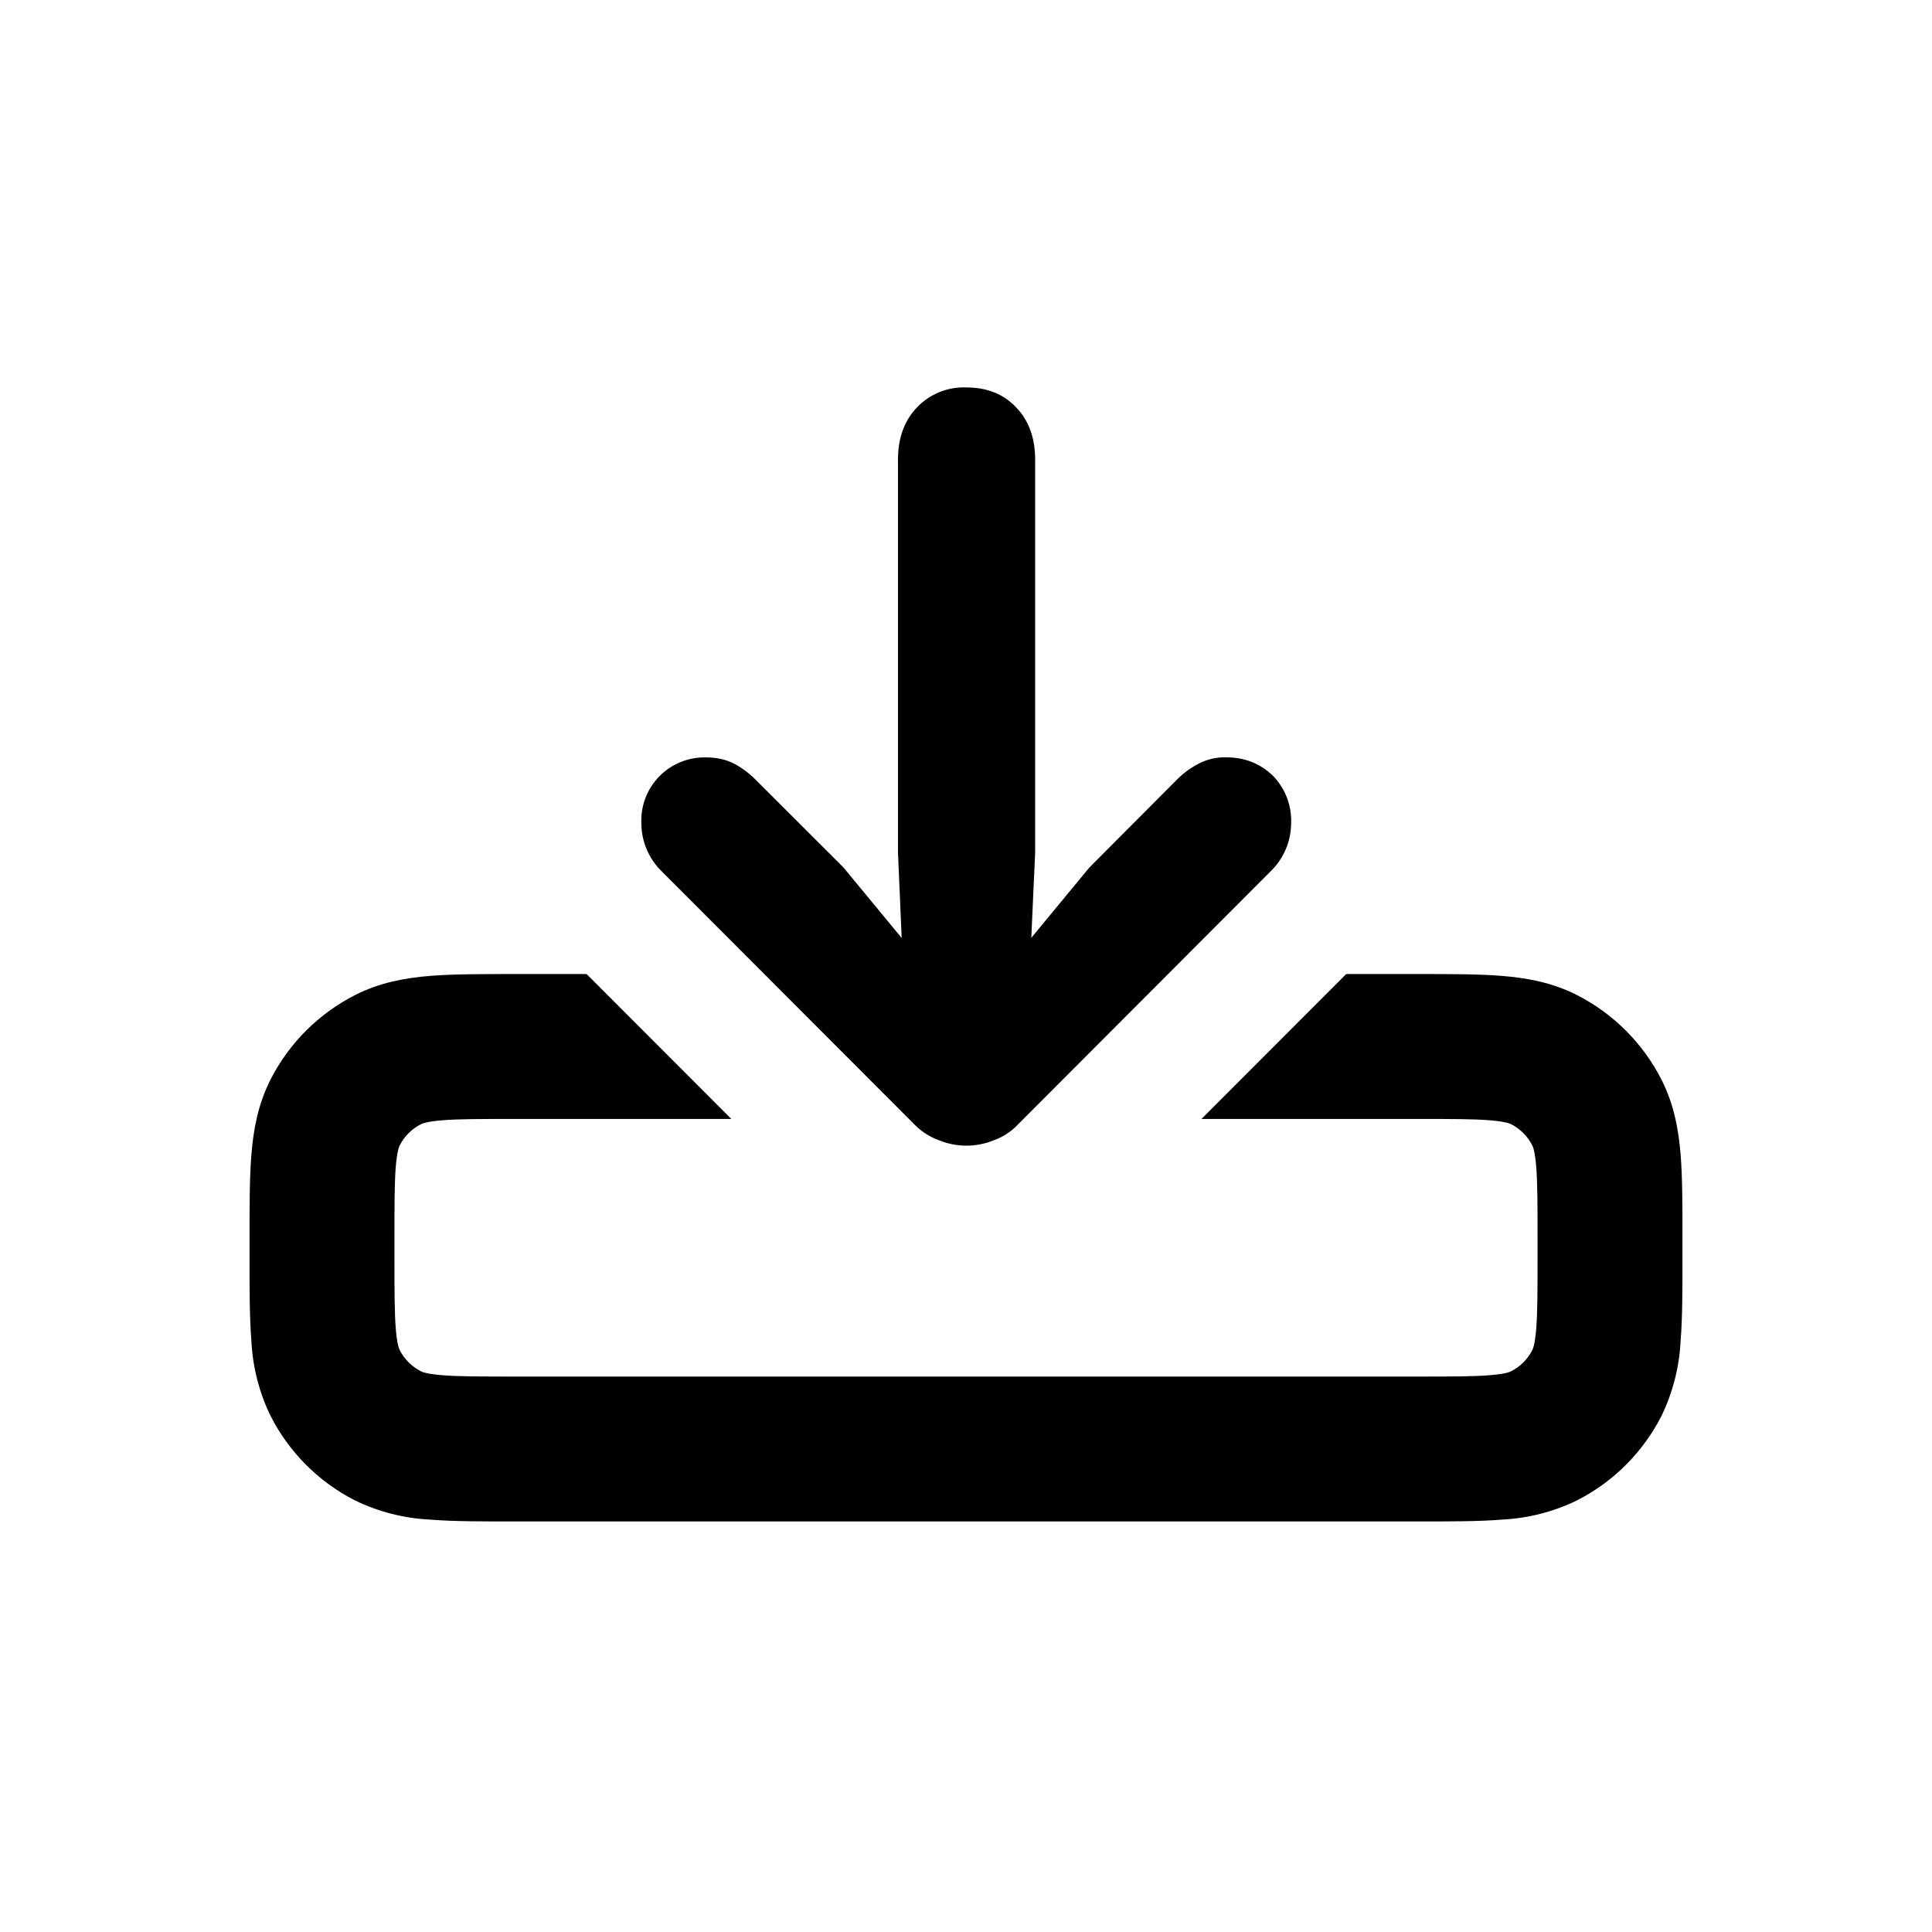
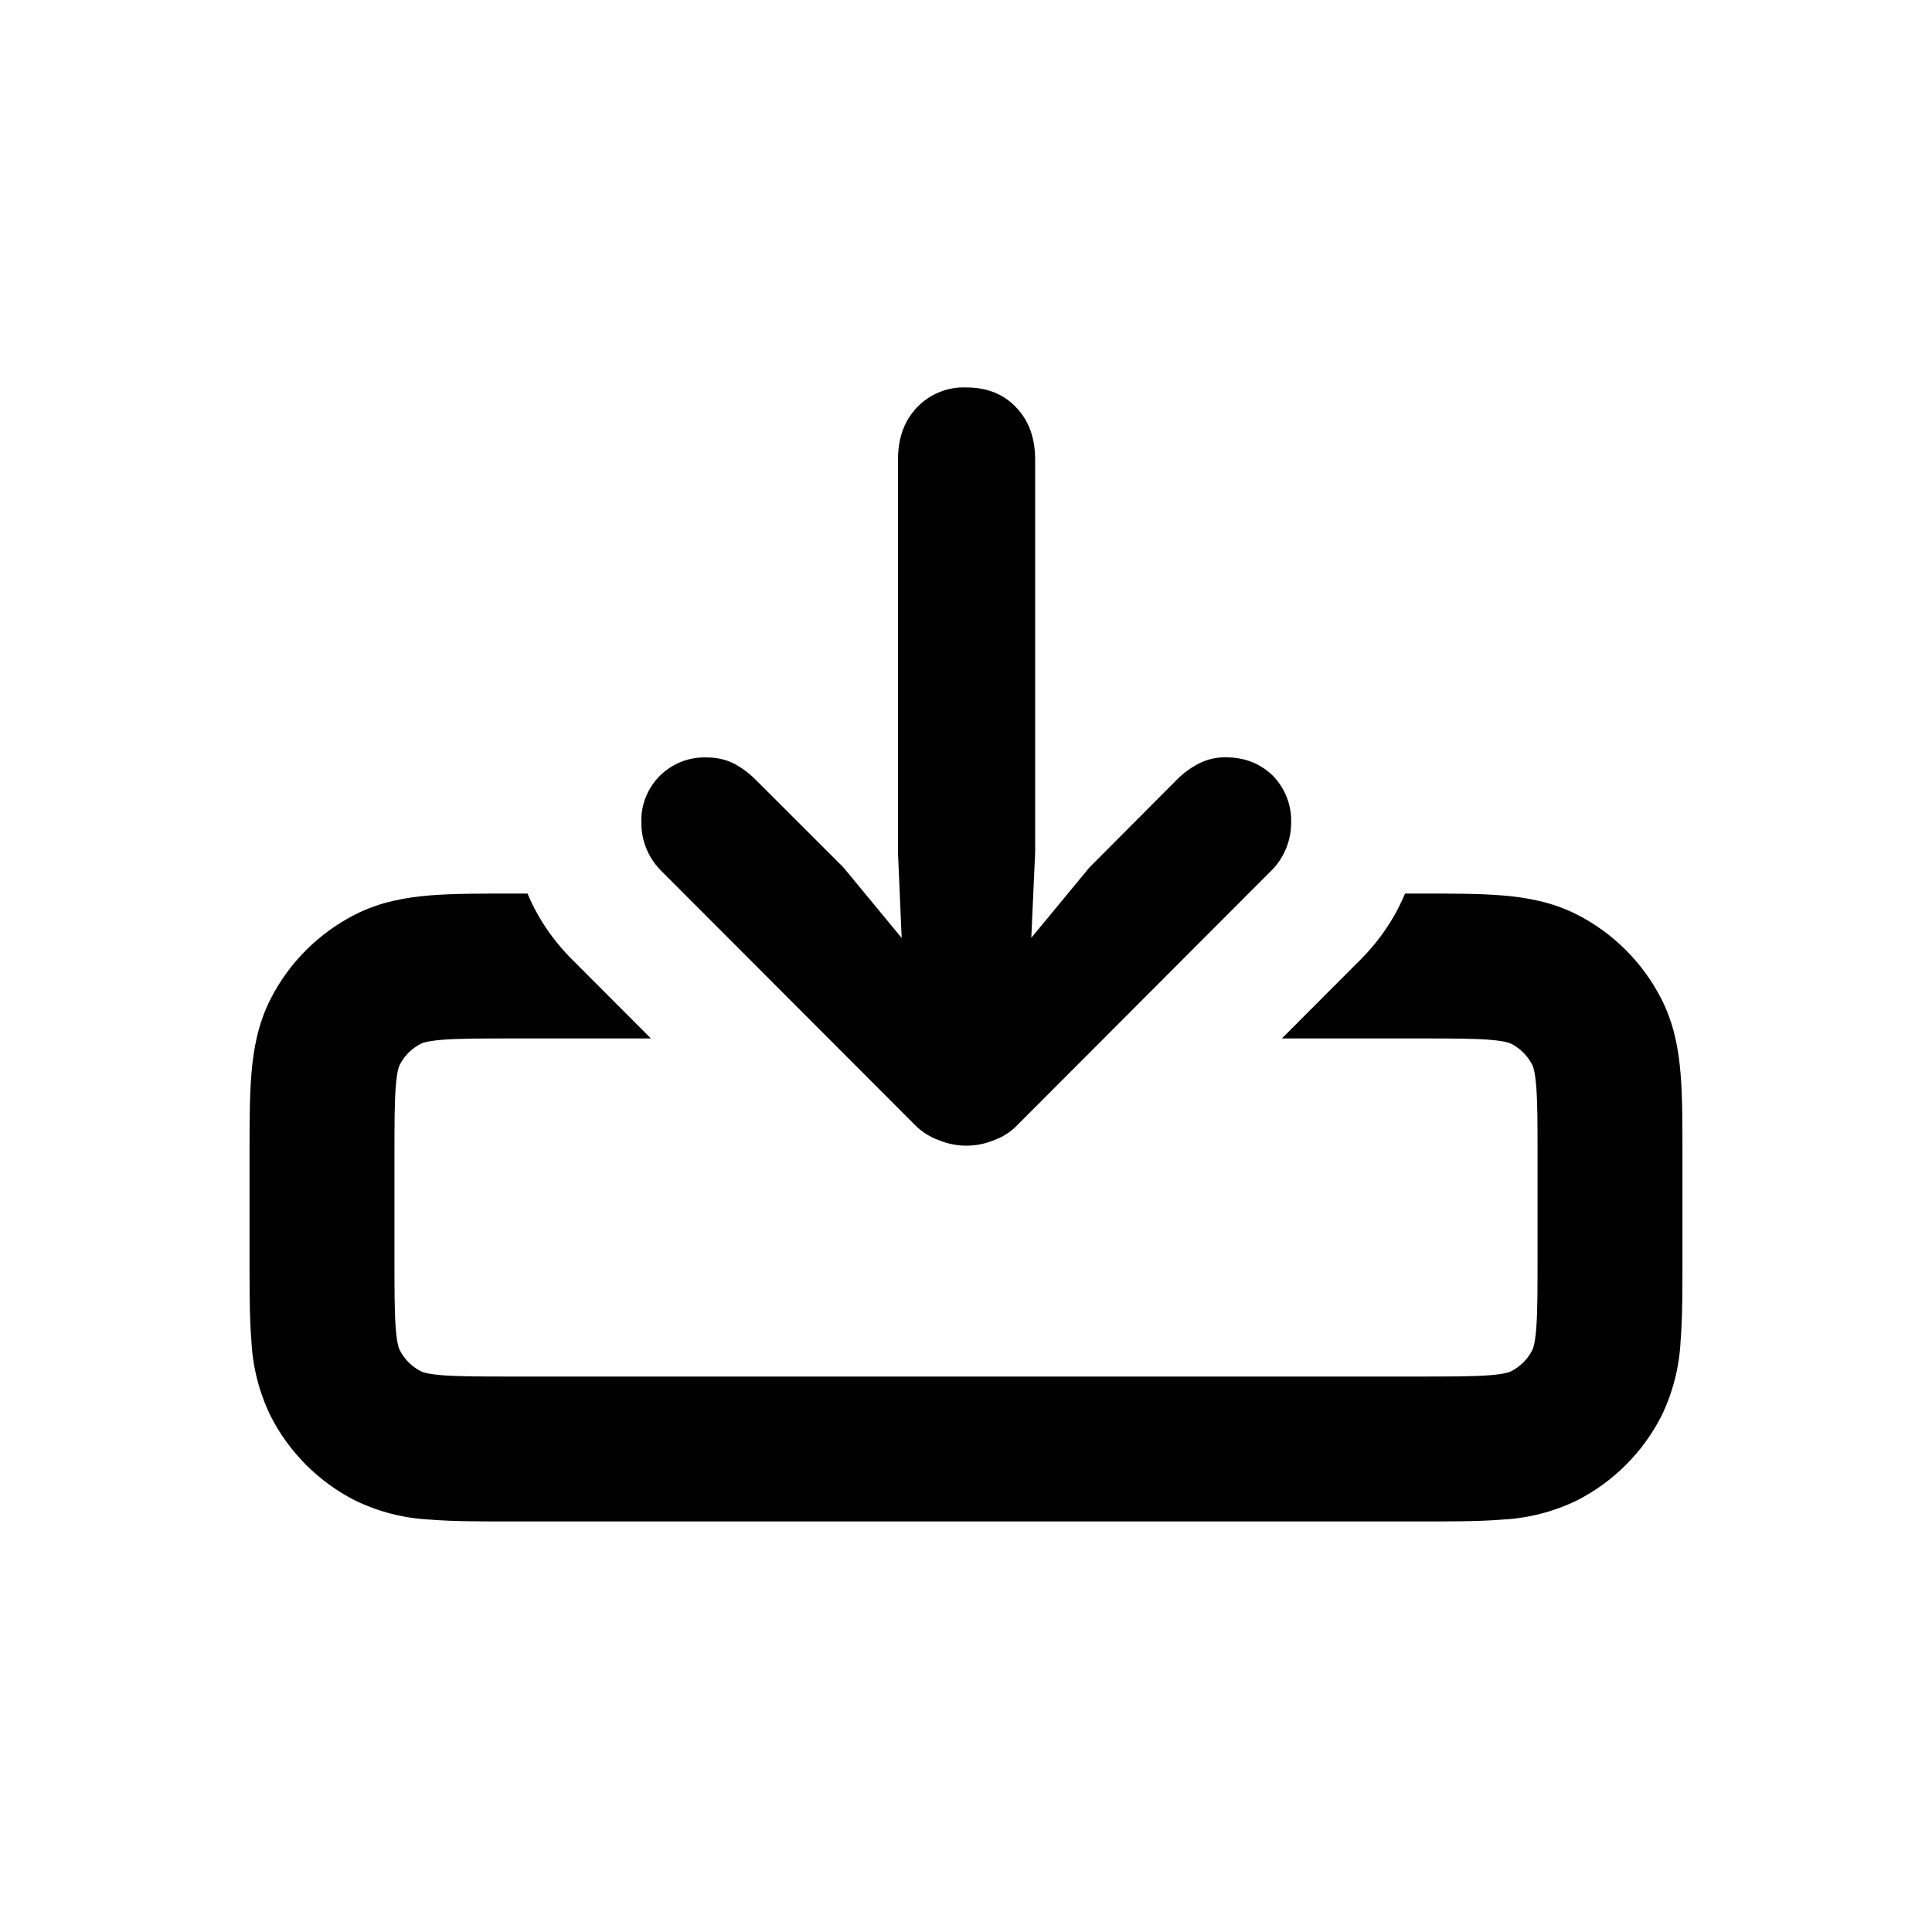
<svg xmlns="http://www.w3.org/2000/svg" fill="currentColor" viewBox="0 0 24 24">
  <path d="M15.232 9.408q.342 0 .577.225a.8.8 0 0 1 .23.59.84.84 0 0 1-.265.611l-3.144 3.15a.75.75 0 0 1-.283.18.9.9 0 0 1-.342.068.9.9 0 0 1-.342-.068.8.8 0 0 1-.288-.18l-3.145-3.15a.84.84 0 0 1-.263-.61.784.784 0 0 1 .806-.815q.195 0 .346.077.147.079.264.196l1.094 1.093 1.528 1.851 1.528-1.85 1.09-1.094q.116-.117.268-.196a.7.7 0 0 1 .341-.078m-3.227-4.595q.386 0 .62.25.234.244.234.649v4.878l-.092 2.036q0 .36-.21.581a.73.73 0 0 1-.552.22.73.73 0 0 1-.552-.22q-.21-.22-.21-.581l-.088-2.036V5.712q0-.405.235-.65a.8.8 0 0 1 .615-.249" />
-   <path d="M6.4 18.9c-.405 0-.763.001-1.058-.023a2.4 2.4 0 0 1-.932-.238 2.4 2.4 0 0 1-1.049-1.05 2.4 2.4 0 0 1-.238-.93c-.024-.296-.023-.654-.023-1.06V15.4c0-.405-.001-.763.023-1.058.025-.306.081-.623.238-.932a2.4 2.4 0 0 1 1.05-1.049c.308-.157.625-.213.93-.238.296-.024.654-.023 1.06-.023h.886l1.798 1.8H6.4c-.434 0-.707 0-.912.017-.194.016-.248.043-.26.049a.6.6 0 0 0-.262.261c-.006.013-.033.067-.049.261-.017.205-.017.478-.017.912v.2c0 .434 0 .707.017.912.016.194.043.248.049.26a.6.6 0 0 0 .262.262c.012.007.066.033.26.049.205.017.478.017.912.017h11.2c.434 0 .707 0 .912-.017.194-.016.248-.042.26-.049a.6.6 0 0 0 .262-.261c.007-.013.033-.067.049-.261.017-.205.017-.478.017-.912v-.2c0-.434 0-.707-.017-.912-.016-.194-.042-.248-.049-.26a.6.6 0 0 0-.261-.262c-.013-.006-.067-.033-.261-.049-.205-.017-.478-.017-.912-.017h-2.675l1.798-1.8h.877c.405 0 .763-.001 1.058.023.306.025.623.081.932.238.451.23.819.598 1.049 1.05.157.308.213.625.238.93.024.296.023.654.023 1.06v.199c0 .405.001.763-.023 1.058a2.4 2.4 0 0 1-.238.932c-.23.451-.598.819-1.05 1.049a2.4 2.4 0 0 1-.93.238c-.296.024-.654.023-1.06.023z" />
+   <path d="M6.4 18.9c-.405 0-.763.001-1.058-.023a2.4 2.4 0 0 1-.932-.238 2.4 2.4 0 0 1-1.049-1.05 2.4 2.4 0 0 1-.238-.93c-.024-.296-.023-.654-.023-1.06V14.4c0-.405-.001-.763.023-1.058.025-.306.081-.623.238-.932a2.4 2.4 0 0 1 1.05-1.049c.308-.157.625-.213.93-.238.296-.024.654-.023 1.06-.023h.152c.13.31.32.587.558.823l.975.977H6.4c-.434 0-.707 0-.912.017-.194.016-.248.043-.26.049a.6.6 0 0 0-.262.261c-.007.013-.033.067-.049.261-.017.205-.017.478-.017.912v1.2c0 .434 0 .707.017.912.016.194.042.248.049.26a.6.6 0 0 0 .262.262c.012.007.066.033.26.049.205.017.478.017.912.017h11.2c.434 0 .707 0 .912-.017.194-.016.248-.042.26-.049a.6.6 0 0 0 .262-.261c.007-.013.033-.067.049-.261.017-.205.017-.478.017-.912v-1.2c0-.434 0-.707-.017-.912-.016-.194-.042-.248-.049-.26a.6.6 0 0 0-.261-.262c-.013-.006-.067-.033-.261-.049-.205-.017-.478-.017-.912-.017h-1.676l.974-.976c.238-.238.427-.515.556-.824h.146c.405 0 .763-.001 1.058.023.306.025.623.081.932.238.451.23.819.598 1.049 1.05.157.308.213.625.238.93.024.296.023.654.023 1.06V15.6c0 .405.001.763-.023 1.058a2.4 2.4 0 0 1-.238.932c-.23.451-.598.819-1.05 1.049a2.4 2.4 0 0 1-.93.238c-.296.024-.654.023-1.06.023z" />
</svg>
